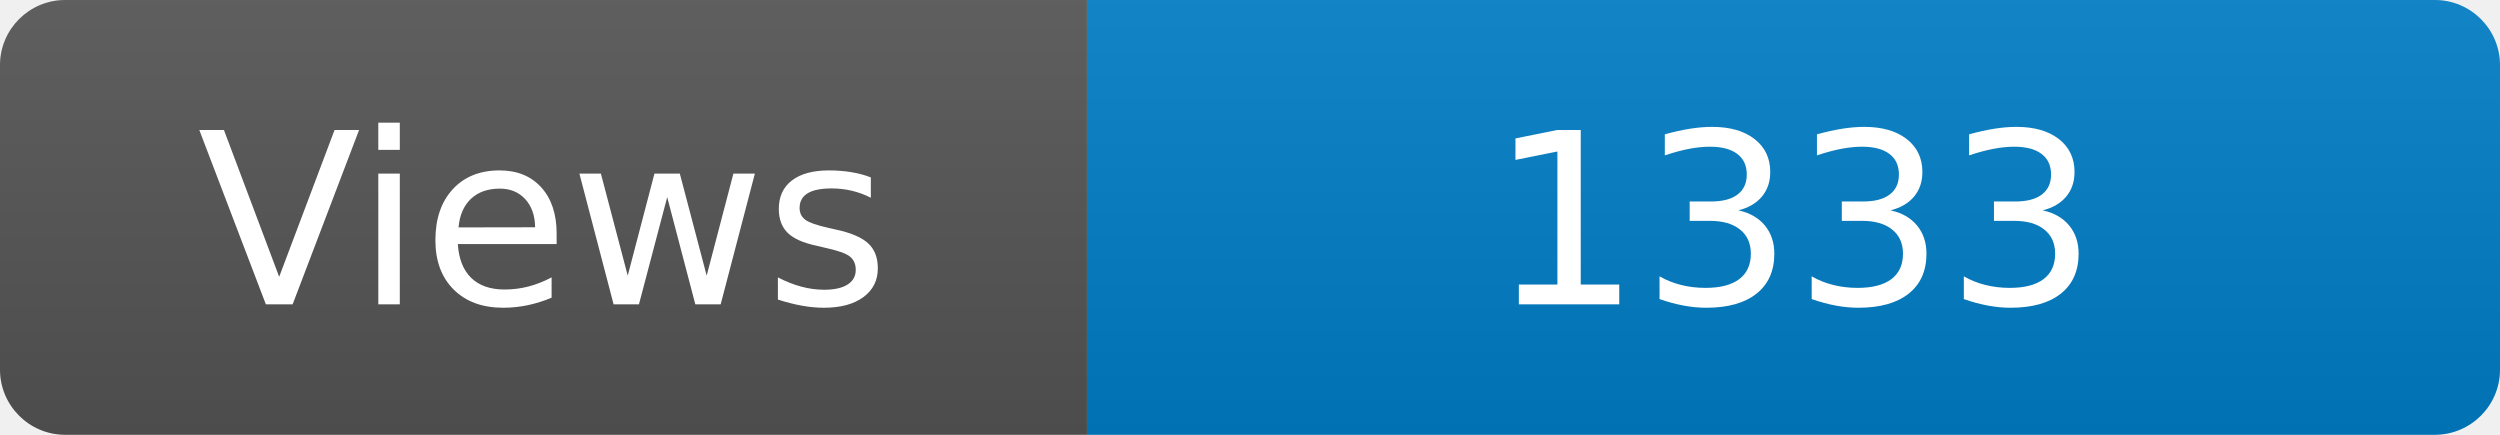
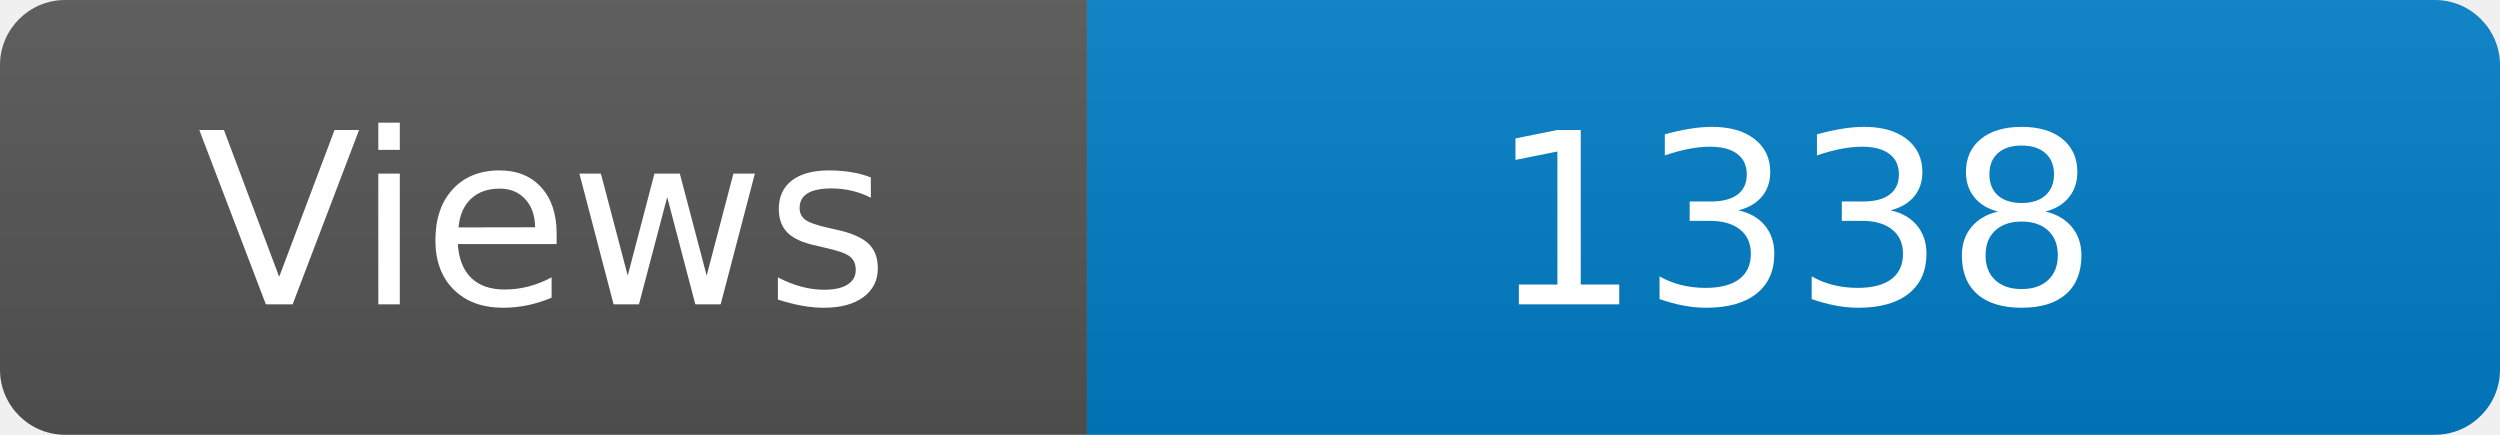
<svg xmlns="http://www.w3.org/2000/svg" width="115" height="20" role="img" aria-label="Maintained?: yes">
  <linearGradient id="s" x2="0" y2="100%">
    <stop offset="0" stop-color="#bbb" stop-opacity=".1" />
    <stop offset="1" stop-opacity=".1" />
  </linearGradient>
  <clipPath id="r">
    <rect width="115" height="20" rx="3" fill="#fff" />
  </clipPath>
  <g clip-path="url(#r)">
    <rect width="50" height="20" fill="#555" />
    <rect x="50" width="160" height="20" fill="#007ec6" />
    <rect width="115" height="20" fill="url(#s)" />
  </g>
  <g fill="#fff" text-anchor="middle" font-family="Verdana,Geneva,DejaVu Sans,sans-serif" font-size="110">
    <text x="250" y="140" transform="scale(.1)" fill="#fff">Views</text>
-     <text x="825" y="140" transform="scale(.1)" fill="#fff">1333</text>
+     <text x="825" y="140" transform="scale(.1)" fill="#fff">1338</text>
  </g>
</svg>
